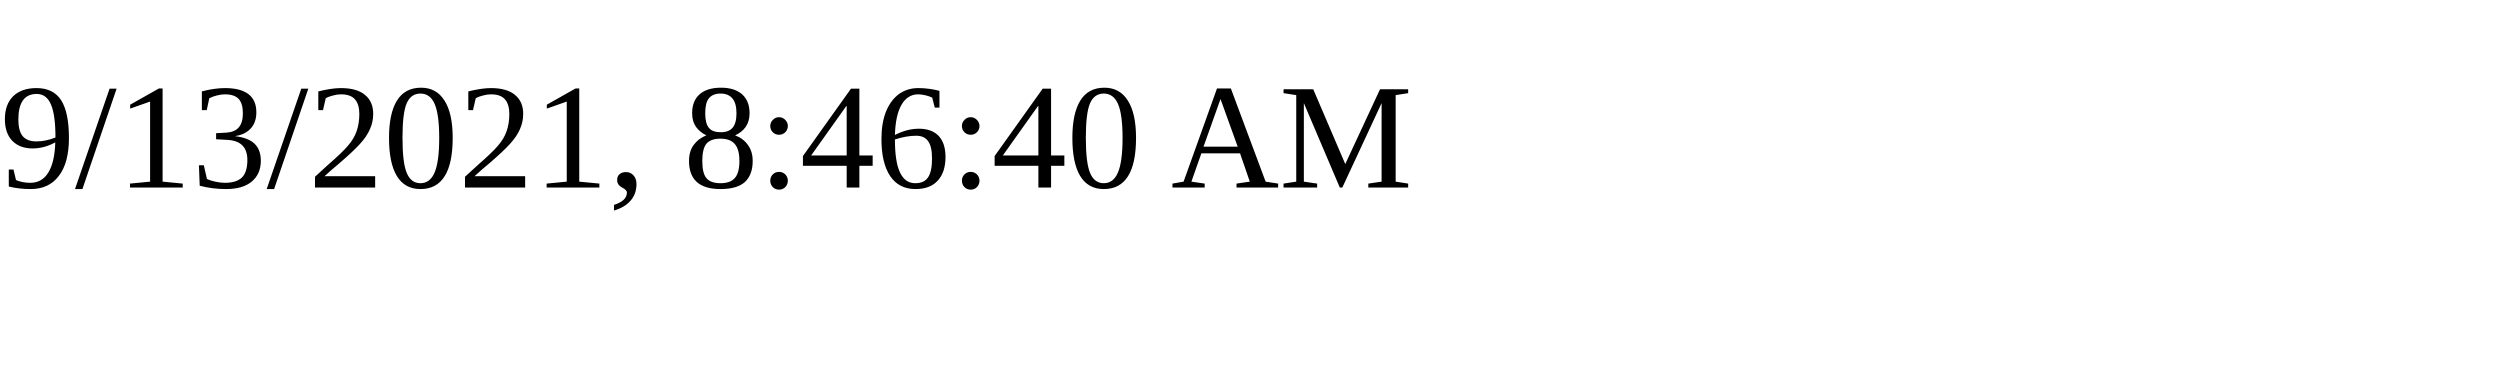
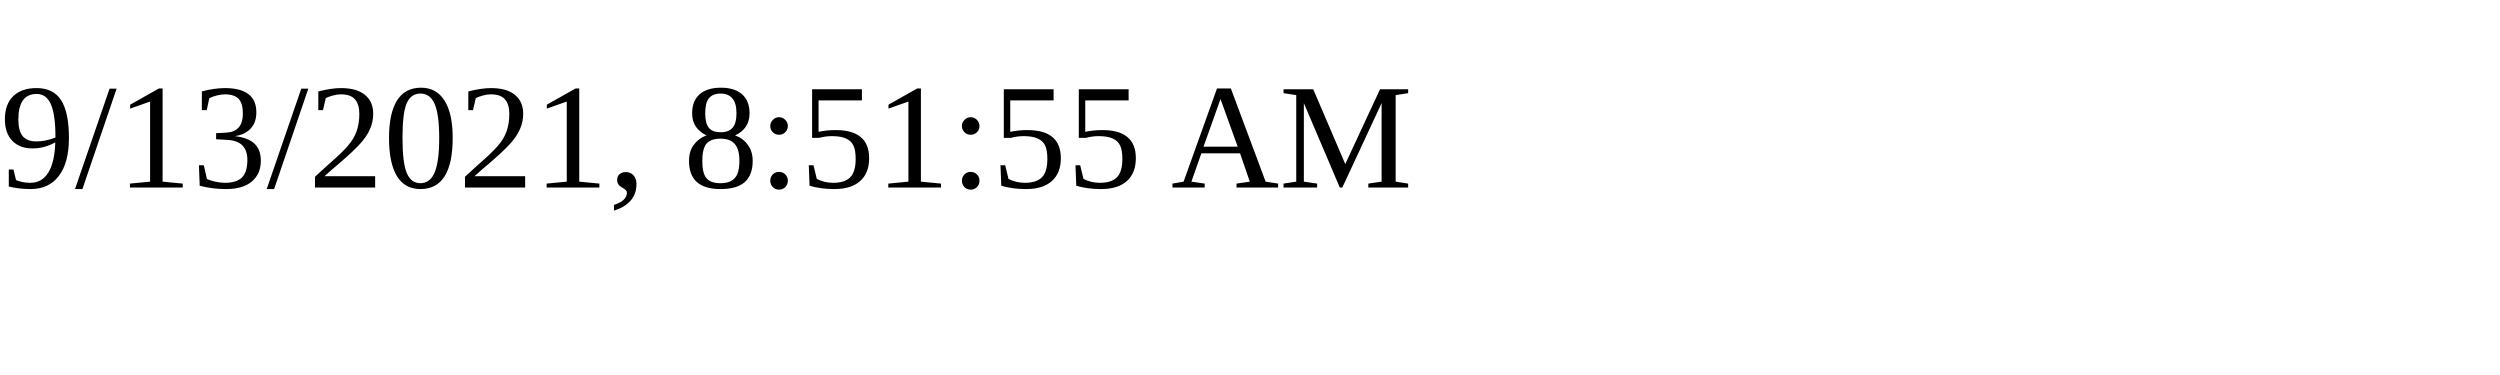
<svg xmlns="http://www.w3.org/2000/svg" height="30" width="200">
-   <text x="0" y="15">9/13/2021, 8:46:40 AM</text>
+   <text x="0" y="15">9/13/2021, 8:51:55 AM</text>
</svg>
